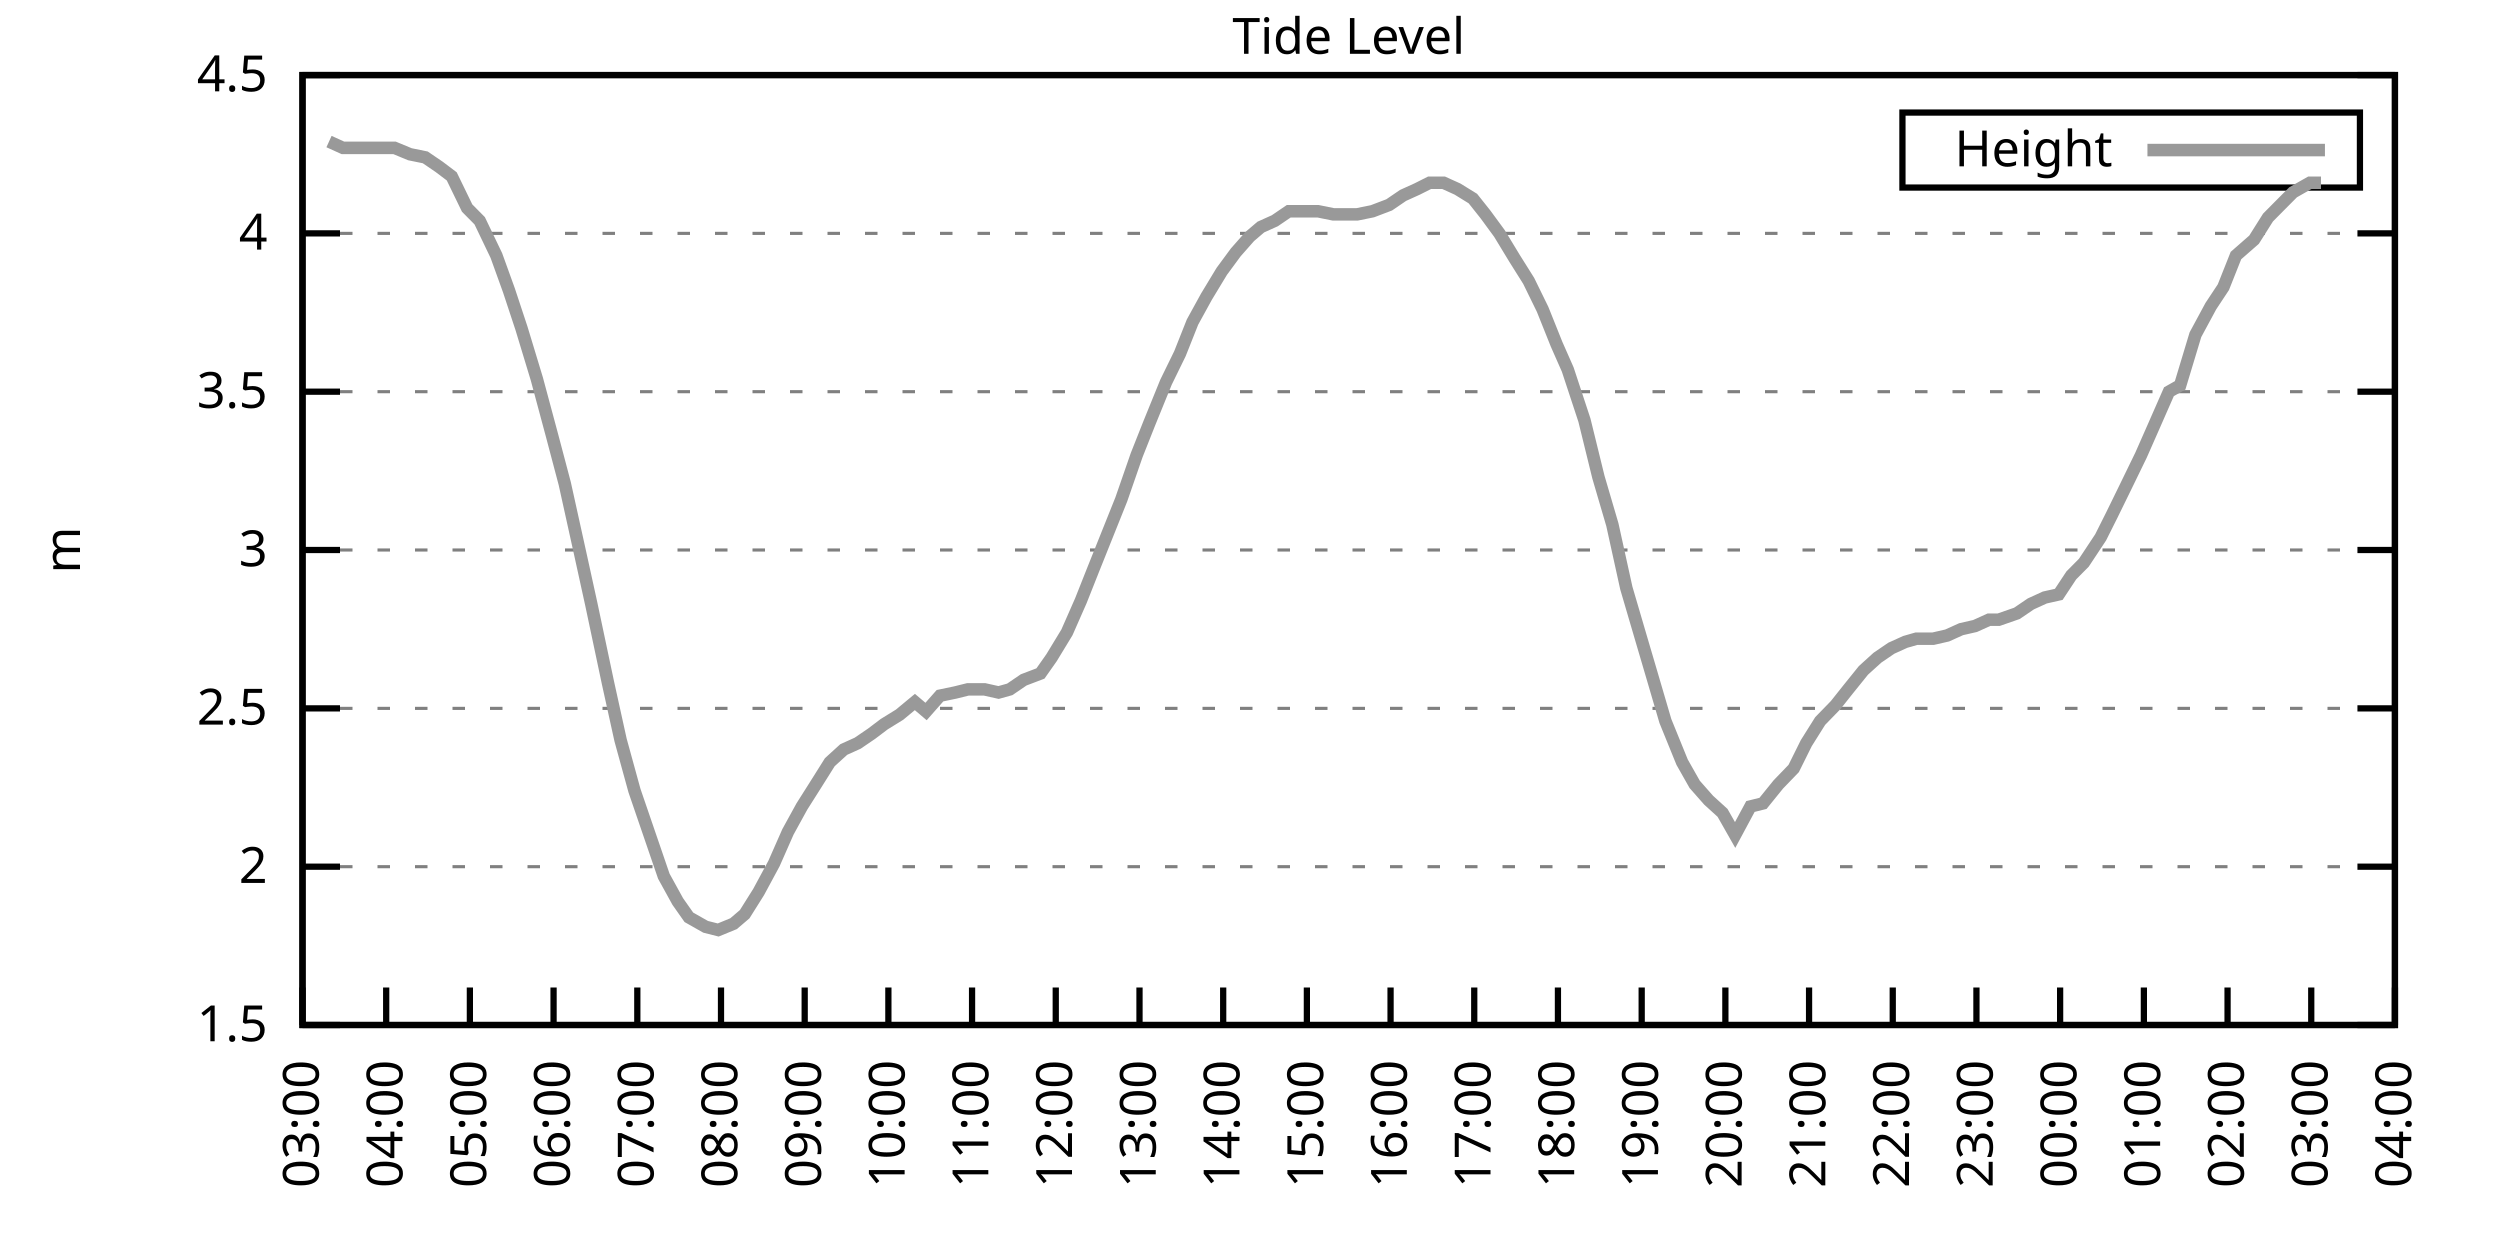
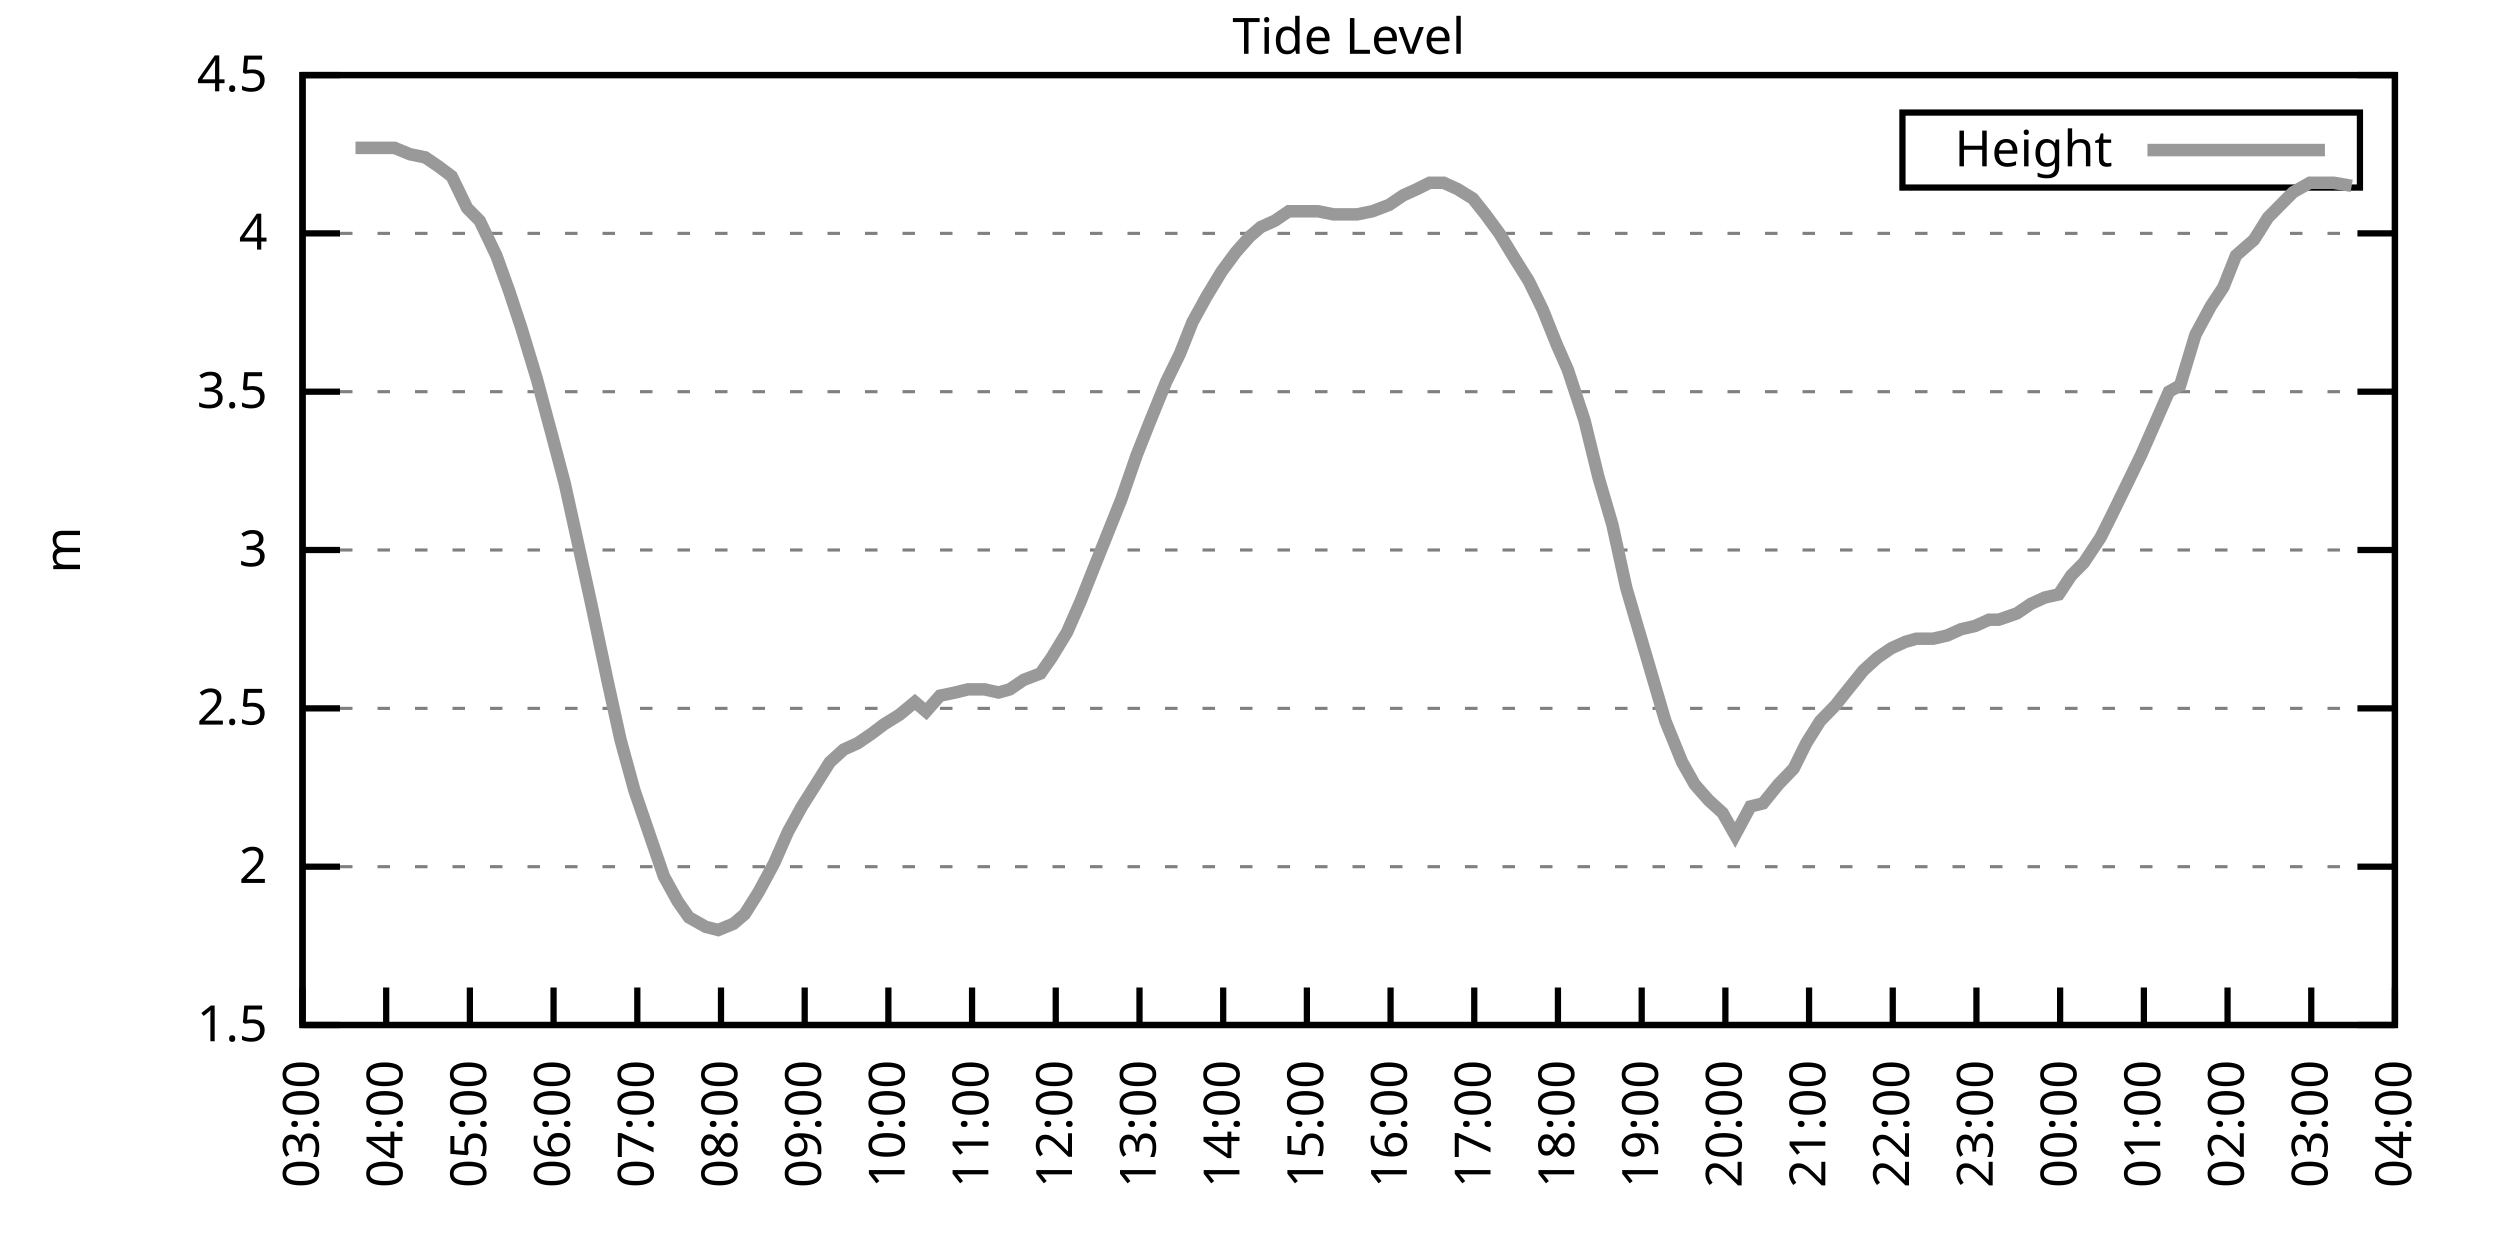
<svg xmlns="http://www.w3.org/2000/svg" xmlns:xlink="http://www.w3.org/1999/xlink" width="400" height="200" viewBox="0 0 400 200">
  <g id="gnuplot_canvas">
    <rect x="0" y="0" width="400" height="200" fill="none" />
    <defs>
      <circle id="gpDot" r="0.5" stroke-width="0.5" stroke="currentColor" />
      <path id="gpPt0" stroke-width="0.333" stroke="currentColor" d="M-1,0 h2 M0,-1 v2" />
      <path id="gpPt1" stroke-width="0.333" stroke="currentColor" d="M-1,-1 L1,1 M1,-1 L-1,1" />
      <path id="gpPt2" stroke-width="0.333" stroke="currentColor" d="M-1,0 L1,0 M0,-1 L0,1 M-1,-1 L1,1 M-1,1 L1,-1" />
      <rect id="gpPt3" stroke-width="0.333" stroke="currentColor" x="-1" y="-1" width="2" height="2" />
      <rect id="gpPt4" stroke-width="0.333" stroke="currentColor" fill="currentColor" x="-1" y="-1" width="2" height="2" />
      <circle id="gpPt5" stroke-width="0.333" stroke="currentColor" cx="0" cy="0" r="1" />
      <use xlink:href="#gpPt5" id="gpPt6" fill="currentColor" stroke="none" />
      <path id="gpPt7" stroke-width="0.333" stroke="currentColor" d="M0,-1.33 L-1.33,0.67 L1.33,0.67 z" />
      <use xlink:href="#gpPt7" id="gpPt8" fill="currentColor" stroke="none" />
      <use xlink:href="#gpPt7" id="gpPt9" stroke="currentColor" transform="rotate(180)" />
      <use xlink:href="#gpPt9" id="gpPt10" fill="currentColor" stroke="none" />
      <use xlink:href="#gpPt3" id="gpPt11" stroke="currentColor" transform="rotate(45)" />
      <use xlink:href="#gpPt11" id="gpPt12" fill="currentColor" stroke="none" />
      <path id="gpPt13" stroke-width="0.333" stroke="currentColor" d="M0,1.330 L1.265,0.411 L0.782,-1.067 L-0.782,-1.076 L-1.265,0.411 z" />
      <use xlink:href="#gpPt13" id="gpPt14" fill="currentColor" stroke="none" />
      <filter id="textbox" filterUnits="objectBoundingBox" x="0" y="0" height="1" width="1">
        <feFlood flood-color="white" flood-opacity="1" result="bgnd" />
        <feComposite in="SourceGraphic" in2="bgnd" operator="atop" />
      </filter>
      <filter id="greybox" filterUnits="objectBoundingBox" x="0" y="0" height="1" width="1">
        <feFlood flood-color="lightgrey" flood-opacity="1" result="grey" />
        <feComposite in="SourceGraphic" in2="grey" operator="atop" />
      </filter>
    </defs>
    <g fill="none" color="white" stroke="currentColor" stroke-width="1.00" stroke-linecap="butt" stroke-linejoin="miter">
</g>
    <g fill="none" color="black" stroke="currentColor" stroke-width="1.00" stroke-linecap="butt" stroke-linejoin="miter">
      <g stroke="none" shape-rendering="crispEdges">
        <polygon fill="rgb(255, 255, 255)" points="48.40,164.00 383.18,164.00 383.18,12.02 48.40,12.02 " />
      </g>
    </g>
    <g fill="none" color="black" stroke="currentColor" stroke-width="1.00" stroke-linecap="butt" stroke-linejoin="miter">
</g>
    <g fill="none" color="black" stroke="black" stroke-width="0.50" stroke-linecap="butt" stroke-linejoin="miter">
</g>
    <g fill="none" color="gray" stroke="currentColor" stroke-width="0.50" stroke-linecap="butt" stroke-linejoin="miter">
      <path stroke="gray" stroke-dasharray="2,4" class="gridline" d="M48.40,164.00 L383.19,164.00  " />
    </g>
    <g fill="none" color="gray" stroke="gray" stroke-width="1.00" stroke-linecap="butt" stroke-linejoin="miter">
</g>
    <g fill="none" color="black" stroke="currentColor" stroke-width="1.00" stroke-linecap="butt" stroke-linejoin="miter">
      <path stroke="black" d="M48.40,164.00 L54.40,164.00 M383.19,164.00 L377.19,164.00  " />
      <g transform="translate(42.80,166.60)" stroke="none" fill="black" font-family="Sans" font-size="8.00" text-anchor="end">
        <text>
          <tspan font-family="Sans"> 1.5</tspan>
        </text>
      </g>
    </g>
    <g fill="none" color="black" stroke="currentColor" stroke-width="1.00" stroke-linecap="butt" stroke-linejoin="miter">
</g>
    <g fill="none" color="black" stroke="black" stroke-width="0.50" stroke-linecap="butt" stroke-linejoin="miter">
</g>
    <g fill="none" color="gray" stroke="currentColor" stroke-width="0.50" stroke-linecap="butt" stroke-linejoin="miter">
      <path stroke="gray" stroke-dasharray="2,4" class="gridline" d="M48.40,138.67 L383.19,138.67  " />
    </g>
    <g fill="none" color="gray" stroke="gray" stroke-width="1.00" stroke-linecap="butt" stroke-linejoin="miter">
</g>
    <g fill="none" color="black" stroke="currentColor" stroke-width="1.00" stroke-linecap="butt" stroke-linejoin="miter">
      <path stroke="black" d="M48.40,138.67 L54.40,138.67 M383.19,138.67 L377.19,138.67  " />
      <g transform="translate(42.80,141.27)" stroke="none" fill="black" font-family="Sans" font-size="8.00" text-anchor="end">
        <text>
          <tspan font-family="Sans"> 2</tspan>
        </text>
      </g>
    </g>
    <g fill="none" color="black" stroke="currentColor" stroke-width="1.00" stroke-linecap="butt" stroke-linejoin="miter">
</g>
    <g fill="none" color="black" stroke="black" stroke-width="0.50" stroke-linecap="butt" stroke-linejoin="miter">
</g>
    <g fill="none" color="gray" stroke="currentColor" stroke-width="0.50" stroke-linecap="butt" stroke-linejoin="miter">
      <path stroke="gray" stroke-dasharray="2,4" class="gridline" d="M48.40,113.34 L383.19,113.34  " />
    </g>
    <g fill="none" color="gray" stroke="gray" stroke-width="1.00" stroke-linecap="butt" stroke-linejoin="miter">
</g>
    <g fill="none" color="black" stroke="currentColor" stroke-width="1.00" stroke-linecap="butt" stroke-linejoin="miter">
      <path stroke="black" d="M48.40,113.34 L54.40,113.34 M383.19,113.34 L377.19,113.34  " />
      <g transform="translate(42.80,115.94)" stroke="none" fill="black" font-family="Sans" font-size="8.00" text-anchor="end">
        <text>
          <tspan font-family="Sans"> 2.5</tspan>
        </text>
      </g>
    </g>
    <g fill="none" color="black" stroke="currentColor" stroke-width="1.00" stroke-linecap="butt" stroke-linejoin="miter">
</g>
    <g fill="none" color="black" stroke="black" stroke-width="0.50" stroke-linecap="butt" stroke-linejoin="miter">
</g>
    <g fill="none" color="gray" stroke="currentColor" stroke-width="0.50" stroke-linecap="butt" stroke-linejoin="miter">
      <path stroke="gray" stroke-dasharray="2,4" class="gridline" d="M48.40,88.00 L383.19,88.00  " />
    </g>
    <g fill="none" color="gray" stroke="gray" stroke-width="1.00" stroke-linecap="butt" stroke-linejoin="miter">
</g>
    <g fill="none" color="black" stroke="currentColor" stroke-width="1.00" stroke-linecap="butt" stroke-linejoin="miter">
      <path stroke="black" d="M48.40,88.00 L54.40,88.00 M383.19,88.00 L377.19,88.00  " />
      <g transform="translate(42.80,90.60)" stroke="none" fill="black" font-family="Sans" font-size="8.00" text-anchor="end">
        <text>
          <tspan font-family="Sans"> 3</tspan>
        </text>
      </g>
    </g>
    <g fill="none" color="black" stroke="currentColor" stroke-width="1.00" stroke-linecap="butt" stroke-linejoin="miter">
</g>
    <g fill="none" color="black" stroke="black" stroke-width="0.50" stroke-linecap="butt" stroke-linejoin="miter">
</g>
    <g fill="none" color="gray" stroke="currentColor" stroke-width="0.50" stroke-linecap="butt" stroke-linejoin="miter">
      <path stroke="gray" stroke-dasharray="2,4" class="gridline" d="M48.40,62.67 L383.19,62.67  " />
    </g>
    <g fill="none" color="gray" stroke="gray" stroke-width="1.00" stroke-linecap="butt" stroke-linejoin="miter">
</g>
    <g fill="none" color="black" stroke="currentColor" stroke-width="1.00" stroke-linecap="butt" stroke-linejoin="miter">
      <path stroke="black" d="M48.40,62.67 L54.40,62.67 M383.19,62.67 L377.19,62.67  " />
      <g transform="translate(42.80,65.27)" stroke="none" fill="black" font-family="Sans" font-size="8.00" text-anchor="end">
        <text>
          <tspan font-family="Sans"> 3.5</tspan>
        </text>
      </g>
    </g>
    <g fill="none" color="black" stroke="currentColor" stroke-width="1.00" stroke-linecap="butt" stroke-linejoin="miter">
</g>
    <g fill="none" color="black" stroke="black" stroke-width="0.50" stroke-linecap="butt" stroke-linejoin="miter">
</g>
    <g fill="none" color="gray" stroke="currentColor" stroke-width="0.50" stroke-linecap="butt" stroke-linejoin="miter">
      <path stroke="gray" stroke-dasharray="2,4" class="gridline" d="M48.40,37.34 L383.19,37.34  " />
    </g>
    <g fill="none" color="gray" stroke="gray" stroke-width="1.00" stroke-linecap="butt" stroke-linejoin="miter">
</g>
    <g fill="none" color="black" stroke="currentColor" stroke-width="1.00" stroke-linecap="butt" stroke-linejoin="miter">
      <path stroke="black" d="M48.40,37.34 L54.40,37.34 M383.19,37.34 L377.19,37.34  " />
      <g transform="translate(42.80,39.94)" stroke="none" fill="black" font-family="Sans" font-size="8.00" text-anchor="end">
        <text>
          <tspan font-family="Sans"> 4</tspan>
        </text>
      </g>
    </g>
    <g fill="none" color="black" stroke="currentColor" stroke-width="1.00" stroke-linecap="butt" stroke-linejoin="miter">
</g>
    <g fill="none" color="black" stroke="black" stroke-width="0.50" stroke-linecap="butt" stroke-linejoin="miter">
</g>
    <g fill="none" color="gray" stroke="currentColor" stroke-width="0.50" stroke-linecap="butt" stroke-linejoin="miter">
      <path stroke="gray" stroke-dasharray="2,4" class="gridline" d="M48.40,12.01 L383.19,12.01  " />
    </g>
    <g fill="none" color="gray" stroke="gray" stroke-width="1.00" stroke-linecap="butt" stroke-linejoin="miter">
</g>
    <g fill="none" color="black" stroke="currentColor" stroke-width="1.00" stroke-linecap="butt" stroke-linejoin="miter">
      <path stroke="black" d="M48.40,12.01 L54.40,12.01 M383.19,12.01 L377.19,12.01  " />
      <g transform="translate(42.80,14.61)" stroke="none" fill="black" font-family="Sans" font-size="8.00" text-anchor="end">
        <text>
          <tspan font-family="Sans"> 4.5</tspan>
        </text>
      </g>
    </g>
    <g fill="none" color="black" stroke="currentColor" stroke-width="1.00" stroke-linecap="butt" stroke-linejoin="miter">
      <path stroke="black" d="M48.40,164.00 L48.40,158.00  " />
      <g transform="translate(51.00,169.60) rotate(270.00)" stroke="none" fill="black" font-family="Sans" font-size="8.00" text-anchor="end">
        <text>
          <tspan font-family="Sans">03:00</tspan>
        </text>
      </g>
    </g>
    <g fill="none" color="black" stroke="currentColor" stroke-width="1.00" stroke-linecap="butt" stroke-linejoin="miter">
      <path stroke="black" d="M61.79,164.00 L61.79,158.00  " />
      <g transform="translate(64.39,169.60) rotate(270.00)" stroke="none" fill="black" font-family="Sans" font-size="8.00" text-anchor="end">
        <text>
          <tspan font-family="Sans">04:00</tspan>
        </text>
      </g>
    </g>
    <g fill="none" color="black" stroke="currentColor" stroke-width="1.00" stroke-linecap="butt" stroke-linejoin="miter">
      <path stroke="black" d="M75.18,164.00 L75.18,158.00  " />
      <g transform="translate(77.78,169.60) rotate(270.00)" stroke="none" fill="black" font-family="Sans" font-size="8.00" text-anchor="end">
        <text>
          <tspan font-family="Sans">05:00</tspan>
        </text>
      </g>
    </g>
    <g fill="none" color="black" stroke="currentColor" stroke-width="1.00" stroke-linecap="butt" stroke-linejoin="miter">
      <path stroke="black" d="M88.57,164.00 L88.57,158.00  " />
      <g transform="translate(91.17,169.60) rotate(270.00)" stroke="none" fill="black" font-family="Sans" font-size="8.00" text-anchor="end">
        <text>
          <tspan font-family="Sans">06:00</tspan>
        </text>
      </g>
    </g>
    <g fill="none" color="black" stroke="currentColor" stroke-width="1.00" stroke-linecap="butt" stroke-linejoin="miter">
      <path stroke="black" d="M101.97,164.00 L101.97,158.00  " />
      <g transform="translate(104.57,169.60) rotate(270.00)" stroke="none" fill="black" font-family="Sans" font-size="8.00" text-anchor="end">
        <text>
          <tspan font-family="Sans">07:00</tspan>
        </text>
      </g>
    </g>
    <g fill="none" color="black" stroke="currentColor" stroke-width="1.00" stroke-linecap="butt" stroke-linejoin="miter">
      <path stroke="black" d="M115.36,164.00 L115.36,158.00  " />
      <g transform="translate(117.96,169.60) rotate(270.00)" stroke="none" fill="black" font-family="Sans" font-size="8.00" text-anchor="end">
        <text>
          <tspan font-family="Sans">08:00</tspan>
        </text>
      </g>
    </g>
    <g fill="none" color="black" stroke="currentColor" stroke-width="1.00" stroke-linecap="butt" stroke-linejoin="miter">
      <path stroke="black" d="M128.75,164.00 L128.75,158.00  " />
      <g transform="translate(131.35,169.60) rotate(270.00)" stroke="none" fill="black" font-family="Sans" font-size="8.00" text-anchor="end">
        <text>
          <tspan font-family="Sans">09:00</tspan>
        </text>
      </g>
    </g>
    <g fill="none" color="black" stroke="currentColor" stroke-width="1.00" stroke-linecap="butt" stroke-linejoin="miter">
      <path stroke="black" d="M142.14,164.00 L142.14,158.00  " />
      <g transform="translate(144.74,169.60) rotate(270.00)" stroke="none" fill="black" font-family="Sans" font-size="8.00" text-anchor="end">
        <text>
          <tspan font-family="Sans">10:00</tspan>
        </text>
      </g>
    </g>
    <g fill="none" color="black" stroke="currentColor" stroke-width="1.00" stroke-linecap="butt" stroke-linejoin="miter">
      <path stroke="black" d="M155.53,164.00 L155.53,158.00  " />
      <g transform="translate(158.13,169.60) rotate(270.00)" stroke="none" fill="black" font-family="Sans" font-size="8.00" text-anchor="end">
        <text>
          <tspan font-family="Sans">11:00</tspan>
        </text>
      </g>
    </g>
    <g fill="none" color="black" stroke="currentColor" stroke-width="1.00" stroke-linecap="butt" stroke-linejoin="miter">
      <path stroke="black" d="M168.92,164.00 L168.92,158.00  " />
      <g transform="translate(171.52,169.60) rotate(270.00)" stroke="none" fill="black" font-family="Sans" font-size="8.00" text-anchor="end">
        <text>
          <tspan font-family="Sans">12:00</tspan>
        </text>
      </g>
    </g>
    <g fill="none" color="black" stroke="currentColor" stroke-width="1.00" stroke-linecap="butt" stroke-linejoin="miter">
      <path stroke="black" d="M182.32,164.00 L182.32,158.00  " />
      <g transform="translate(184.92,169.60) rotate(270.00)" stroke="none" fill="black" font-family="Sans" font-size="8.00" text-anchor="end">
        <text>
          <tspan font-family="Sans">13:00</tspan>
        </text>
      </g>
    </g>
    <g fill="none" color="black" stroke="currentColor" stroke-width="1.00" stroke-linecap="butt" stroke-linejoin="miter">
      <path stroke="black" d="M195.71,164.00 L195.71,158.00  " />
      <g transform="translate(198.31,169.60) rotate(270.00)" stroke="none" fill="black" font-family="Sans" font-size="8.00" text-anchor="end">
        <text>
          <tspan font-family="Sans">14:00</tspan>
        </text>
      </g>
    </g>
    <g fill="none" color="black" stroke="currentColor" stroke-width="1.00" stroke-linecap="butt" stroke-linejoin="miter">
      <path stroke="black" d="M209.10,164.00 L209.10,158.00  " />
      <g transform="translate(211.70,169.60) rotate(270.00)" stroke="none" fill="black" font-family="Sans" font-size="8.00" text-anchor="end">
        <text>
          <tspan font-family="Sans">15:00</tspan>
        </text>
      </g>
    </g>
    <g fill="none" color="black" stroke="currentColor" stroke-width="1.00" stroke-linecap="butt" stroke-linejoin="miter">
      <path stroke="black" d="M222.49,164.00 L222.49,158.00  " />
      <g transform="translate(225.09,169.60) rotate(270.00)" stroke="none" fill="black" font-family="Sans" font-size="8.00" text-anchor="end">
        <text>
          <tspan font-family="Sans">16:00</tspan>
        </text>
      </g>
    </g>
    <g fill="none" color="black" stroke="currentColor" stroke-width="1.00" stroke-linecap="butt" stroke-linejoin="miter">
      <path stroke="black" d="M235.88,164.00 L235.88,158.00  " />
      <g transform="translate(238.48,169.60) rotate(270.00)" stroke="none" fill="black" font-family="Sans" font-size="8.00" text-anchor="end">
        <text>
          <tspan font-family="Sans">17:00</tspan>
        </text>
      </g>
    </g>
    <g fill="none" color="black" stroke="currentColor" stroke-width="1.00" stroke-linecap="butt" stroke-linejoin="miter">
      <path stroke="black" d="M249.27,164.00 L249.27,158.00  " />
      <g transform="translate(251.87,169.60) rotate(270.00)" stroke="none" fill="black" font-family="Sans" font-size="8.00" text-anchor="end">
        <text>
          <tspan font-family="Sans">18:00</tspan>
        </text>
      </g>
    </g>
    <g fill="none" color="black" stroke="currentColor" stroke-width="1.00" stroke-linecap="butt" stroke-linejoin="miter">
      <path stroke="black" d="M262.67,164.00 L262.67,158.00  " />
      <g transform="translate(265.27,169.60) rotate(270.00)" stroke="none" fill="black" font-family="Sans" font-size="8.00" text-anchor="end">
        <text>
          <tspan font-family="Sans">19:00</tspan>
        </text>
      </g>
    </g>
    <g fill="none" color="black" stroke="currentColor" stroke-width="1.00" stroke-linecap="butt" stroke-linejoin="miter">
      <path stroke="black" d="M276.06,164.00 L276.06,158.00  " />
      <g transform="translate(278.66,169.60) rotate(270.00)" stroke="none" fill="black" font-family="Sans" font-size="8.00" text-anchor="end">
        <text>
          <tspan font-family="Sans">20:00</tspan>
        </text>
      </g>
    </g>
    <g fill="none" color="black" stroke="currentColor" stroke-width="1.00" stroke-linecap="butt" stroke-linejoin="miter">
      <path stroke="black" d="M289.45,164.00 L289.45,158.00  " />
      <g transform="translate(292.05,169.60) rotate(270.00)" stroke="none" fill="black" font-family="Sans" font-size="8.00" text-anchor="end">
        <text>
          <tspan font-family="Sans">21:00</tspan>
        </text>
      </g>
    </g>
    <g fill="none" color="black" stroke="currentColor" stroke-width="1.00" stroke-linecap="butt" stroke-linejoin="miter">
      <path stroke="black" d="M302.84,164.00 L302.84,158.00  " />
      <g transform="translate(305.44,169.60) rotate(270.00)" stroke="none" fill="black" font-family="Sans" font-size="8.00" text-anchor="end">
        <text>
          <tspan font-family="Sans">22:00</tspan>
        </text>
      </g>
    </g>
    <g fill="none" color="black" stroke="currentColor" stroke-width="1.00" stroke-linecap="butt" stroke-linejoin="miter">
      <path stroke="black" d="M316.23,164.00 L316.23,158.00  " />
      <g transform="translate(318.83,169.60) rotate(270.00)" stroke="none" fill="black" font-family="Sans" font-size="8.00" text-anchor="end">
        <text>
          <tspan font-family="Sans">23:00</tspan>
        </text>
      </g>
    </g>
    <g fill="none" color="black" stroke="currentColor" stroke-width="1.00" stroke-linecap="butt" stroke-linejoin="miter">
      <path stroke="black" d="M329.62,164.00 L329.62,158.00  " />
      <g transform="translate(332.22,169.60) rotate(270.00)" stroke="none" fill="black" font-family="Sans" font-size="8.00" text-anchor="end">
        <text>
          <tspan font-family="Sans">00:00</tspan>
        </text>
      </g>
    </g>
    <g fill="none" color="black" stroke="currentColor" stroke-width="1.00" stroke-linecap="butt" stroke-linejoin="miter">
      <path stroke="black" d="M343.02,164.00 L343.02,158.00  " />
      <g transform="translate(345.62,169.60) rotate(270.00)" stroke="none" fill="black" font-family="Sans" font-size="8.00" text-anchor="end">
        <text>
          <tspan font-family="Sans">01:00</tspan>
        </text>
      </g>
    </g>
    <g fill="none" color="black" stroke="currentColor" stroke-width="1.00" stroke-linecap="butt" stroke-linejoin="miter">
      <path stroke="black" d="M356.41,164.00 L356.41,158.00  " />
      <g transform="translate(359.01,169.60) rotate(270.00)" stroke="none" fill="black" font-family="Sans" font-size="8.00" text-anchor="end">
        <text>
          <tspan font-family="Sans">02:00</tspan>
        </text>
      </g>
    </g>
    <g fill="none" color="black" stroke="currentColor" stroke-width="1.00" stroke-linecap="butt" stroke-linejoin="miter">
      <path stroke="black" d="M369.80,164.00 L369.80,158.00  " />
      <g transform="translate(372.40,169.60) rotate(270.00)" stroke="none" fill="black" font-family="Sans" font-size="8.00" text-anchor="end">
        <text>
          <tspan font-family="Sans">03:00</tspan>
        </text>
      </g>
    </g>
    <g fill="none" color="black" stroke="currentColor" stroke-width="1.00" stroke-linecap="butt" stroke-linejoin="miter">
      <path stroke="black" d="M383.19,164.00 L383.19,158.00  " />
      <g transform="translate(385.79,169.60) rotate(270.00)" stroke="none" fill="black" font-family="Sans" font-size="8.00" text-anchor="end">
        <text>
          <tspan font-family="Sans">04:00</tspan>
        </text>
      </g>
    </g>
    <g fill="none" color="black" stroke="currentColor" stroke-width="1.00" stroke-linecap="butt" stroke-linejoin="miter">
</g>
    <g fill="none" color="black" stroke="currentColor" stroke-width="1.00" stroke-linecap="butt" stroke-linejoin="miter">
      <path stroke="black" d="M48.40,12.01 L48.40,164.00 L383.19,164.00 L383.19,12.01 L48.40,12.01 Z  " />
    </g>
    <g fill="none" color="black" stroke="currentColor" stroke-width="1.00" stroke-linecap="butt" stroke-linejoin="miter">
</g>
    <g fill="none" color="black" stroke="currentColor" stroke-width="1.00" stroke-linecap="butt" stroke-linejoin="miter">
      <path stroke="black" d="M304.39,30.01 L304.39,18.01 L377.59,18.01 L377.59,30.01 L304.39,30.01 Z  " />
    </g>
    <g id="Tide_level_plot_1">
      <g fill="none" color="white" stroke="black" stroke-width="2.00" stroke-linecap="butt" stroke-linejoin="miter">
</g>
      <g fill="none" color="black" stroke="currentColor" stroke-width="2.00" stroke-linecap="butt" stroke-linejoin="miter">
        <g transform="translate(337.99,26.61)" stroke="none" fill="black" font-family="Sans" font-size="8.00" text-anchor="end">
          <text>
            <tspan font-family="Sans">Height</tspan>
          </text>
        </g>
      </g>
      <g fill="none" color="black" stroke="currentColor" stroke-width="2.00" stroke-linecap="butt" stroke-linejoin="miter">
-         <path stroke="rgb(153, 153, 153)" d="M343.59,24.01 L371.99,24.01 M52.64,22.65 L54.87,23.66 L56.88,23.66 L59.34,23.66 L61.57,23.66 L63.13,23.66   L65.59,24.68 L68.04,25.18 L70.27,26.70 L72.28,28.22 L74.74,33.29 L76.75,35.32 L79.42,40.89 L81.43,46.46   L83.44,52.54 L85.90,60.65 L88.35,69.77 L90.36,77.37 L92.82,88.51 L94.60,96.62 L97.28,109.28 L99.29,118.40   L101.52,126.51 L106.21,140.19 L108.44,144.24 L110.22,146.77 L112.90,148.29 L114.91,148.80 L117.37,147.79 L119.15,146.27   L121.38,142.72 L123.84,138.16 L126.07,133.10 L128.30,129.04 L130.54,125.50 L132.77,121.95 L135.00,119.92 L137.23,118.91   L139.46,117.39 L141.47,115.87 L143.93,114.35 L146.38,112.32 L148.17,113.84 L150.40,111.31 L152.85,110.80 L154.86,110.30   L157.54,110.30 L159.77,110.80 L161.56,110.30 L163.79,108.78 L166.47,107.76 L168.25,105.23 L170.71,101.18 L172.94,96.11   L174.95,91.04 L177.18,85.47 L179.41,79.90 L181.87,72.81 L183.88,67.74 L186.56,61.15 L188.79,56.59 L190.80,51.53   L193.03,47.47 L195.48,43.42 L197.72,40.38 L199.95,37.85 L201.73,36.33 L203.97,35.32 L206.20,33.80 L208.88,33.80   L210.88,33.80 L213.34,34.30 L215.35,34.30 L217.13,34.30 L219.59,33.80 L222.27,32.78 L224.50,31.26 L226.73,30.25   L228.74,29.24 L230.97,29.24 L233.20,30.25 L235.66,31.77 L237.67,34.30 L239.90,37.34 L242.36,41.39 L244.59,44.94   L246.82,49.50 L249.05,55.07 L250.84,59.13 L253.51,67.23 L255.75,76.35 L257.98,83.95 L260.21,94.08 L262.44,101.68   L264.23,107.76 L266.46,115.36 L269.14,121.95 L271.15,125.50 L273.38,128.03 L275.61,130.06 L277.62,133.60 L280.07,129.04   L282.08,128.54 L284.54,125.50 L286.99,122.96 L289.00,118.91 L291.23,115.36 L293.69,112.83 L295.70,110.30 L298.15,107.26   L300.39,105.23 L302.62,103.71 L304.85,102.70 L306.63,102.19 L309.31,102.19 L311.54,101.68 L313.78,100.67 L316.01,100.16   L318.24,99.15 L319.80,99.15 L322.70,98.14 L324.94,96.62 L327.17,95.60 L329.40,95.10 L331.41,92.06 L333.42,90.03   L336.10,85.98 L337.88,82.43 L340.11,77.87 L342.57,72.81 L344.58,68.25 L347.03,62.67 L348.82,61.66 L351.27,53.55   L353.73,48.99 L355.74,45.95 L357.75,40.89 L360.65,38.35 L362.88,34.81 L364.89,32.78 L366.90,30.76 L369.58,29.24   L371.36,29.24  " />
+         <path stroke="rgb(153, 153, 153)" d="M343.59,24.01 L371.99,24.01 M56.88,23.66 L59.34,23.66 L61.57,23.66 L63.13,23.66 L65.59,24.68 L68.04,25.18   L70.27,26.70 L72.28,28.22 L74.74,33.29 L76.75,35.32 L79.42,40.89 L81.43,46.46 L83.44,52.54 L85.90,60.65   L88.35,69.77 L90.36,77.37 L92.82,88.51 L94.60,96.62 L97.28,109.28 L99.29,118.40 L101.52,126.51 L106.21,140.19   L108.44,144.24 L110.22,146.77 L112.90,148.29 L114.91,148.80 L117.37,147.79 L119.15,146.27 L121.38,142.72 L123.84,138.16   L126.07,133.10 L128.30,129.04 L130.54,125.50 L132.77,121.95 L135.00,119.92 L137.23,118.91 L139.46,117.39 L141.47,115.87   L143.93,114.35 L146.38,112.32 L148.17,113.84 L150.40,111.31 L152.85,110.80 L154.86,110.30 L157.54,110.30 L159.77,110.80   L161.56,110.30 L163.79,108.78 L166.47,107.76 L168.25,105.23 L170.71,101.18 L172.94,96.11 L174.95,91.04 L177.18,85.47   L179.41,79.90 L181.87,72.81 L183.88,67.74 L186.56,61.15 L188.79,56.59 L190.80,51.53 L193.03,47.47 L195.48,43.42   L197.72,40.38 L199.95,37.85 L201.73,36.33 L203.97,35.32 L206.20,33.80 L208.88,33.80 L210.88,33.80 L213.34,34.30   L215.35,34.30 L217.13,34.30 L219.59,33.80 L222.27,32.78 L224.50,31.26 L226.73,30.25 L228.74,29.24 L230.97,29.24   L233.20,30.25 L235.66,31.77 L237.67,34.30 L239.90,37.34 L242.36,41.39 L244.59,44.94 L246.82,49.50 L249.05,55.07   L250.84,59.13 L253.51,67.23 L255.75,76.35 L257.98,83.95 L260.21,94.08 L262.44,101.68 L264.23,107.76 L266.46,115.36   L269.14,121.95 L271.15,125.50 L273.38,128.03 L275.61,130.06 L277.62,133.60 L280.07,129.04 L282.08,128.54 L284.54,125.50   L286.99,122.96 L289.00,118.91 L291.23,115.36 L293.69,112.83 L295.70,110.30 L298.15,107.26 L300.39,105.23 L302.62,103.71   L304.85,102.70 L306.63,102.19 L309.31,102.19 L311.54,101.68 L313.78,100.67 L316.01,100.16 L318.24,99.15 L319.80,99.15   L322.70,98.14 L324.94,96.62 L327.17,95.60 L329.40,95.10 L331.41,92.06 L333.42,90.03 L336.10,85.98 L337.88,82.43   L340.11,77.87 L342.57,72.81 L344.58,68.25 L347.03,62.67 L348.82,61.66 L351.27,53.55 L353.73,48.99 L355.74,45.95   L357.75,40.89 L360.65,38.35 L362.88,34.81 L364.89,32.78 L366.90,30.76 L369.58,29.24 L371.36,29.24 L373.37,29.24   L376.27,29.74  " />
      </g>
    </g>
    <g fill="none" color="black" stroke="currentColor" stroke-width="2.00" stroke-linecap="butt" stroke-linejoin="miter">
</g>
    <g fill="none" color="black" stroke="black" stroke-width="1.00" stroke-linecap="butt" stroke-linejoin="miter">
</g>
    <g fill="none" color="black" stroke="currentColor" stroke-width="1.00" stroke-linecap="butt" stroke-linejoin="miter">
      <path stroke="black" d="M48.40,12.01 L48.40,164.00 L383.19,164.00 L383.19,12.01 L48.40,12.01 Z  " />
      <g transform="translate(12.80,88.01) rotate(270.00)" stroke="none" fill="black" font-family="Sans" font-size="8.00" text-anchor="middle">
        <text>
          <tspan font-family="Sans">m</tspan>
        </text>
      </g>
    </g>
    <g fill="none" color="black" stroke="currentColor" stroke-width="1.00" stroke-linecap="butt" stroke-linejoin="miter">
</g>
    <g fill="none" color="black" stroke="currentColor" stroke-width="1.00" stroke-linecap="butt" stroke-linejoin="miter">
      <g transform="translate(215.79,8.61)" stroke="none" fill="black" font-family="Sans" font-size="8.00" text-anchor="middle">
        <text>
          <tspan font-family="Sans">Tide Level</tspan>
        </text>
      </g>
    </g>
    <g fill="none" color="black" stroke="currentColor" stroke-width="1.00" stroke-linecap="butt" stroke-linejoin="miter">
</g>
  </g>
</svg>
